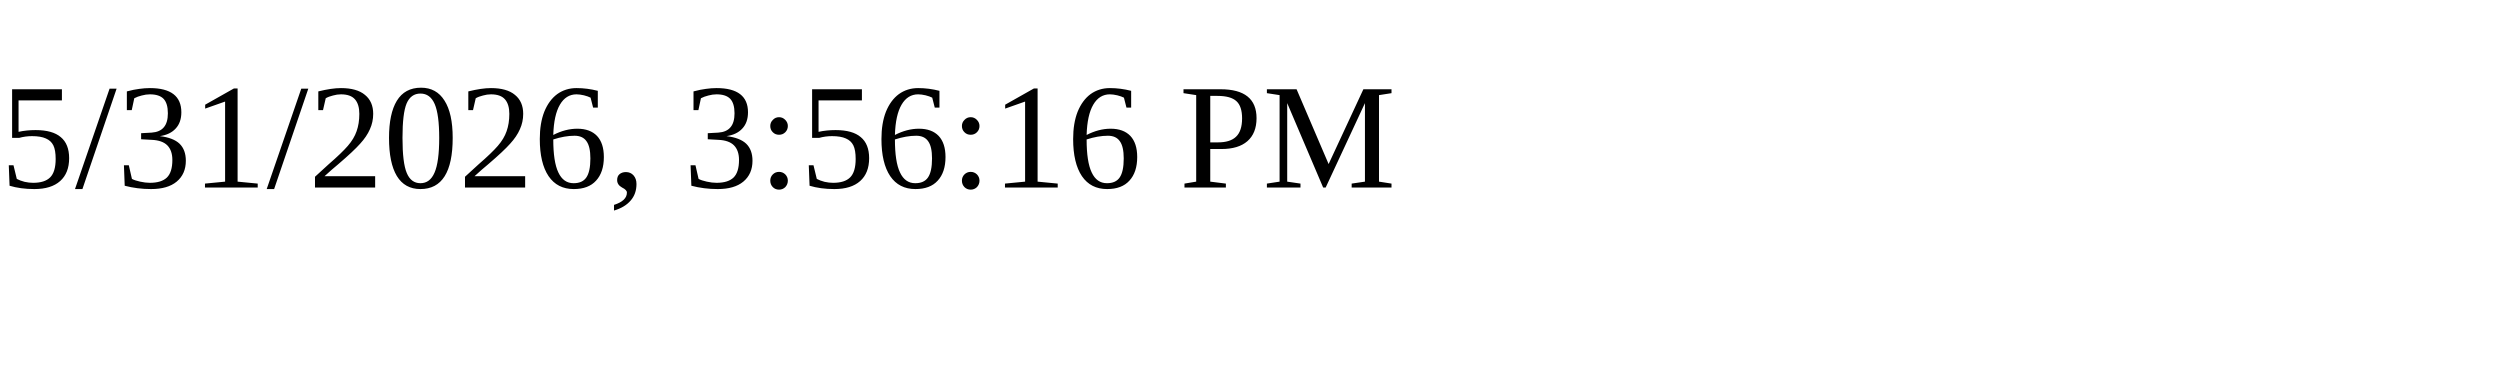
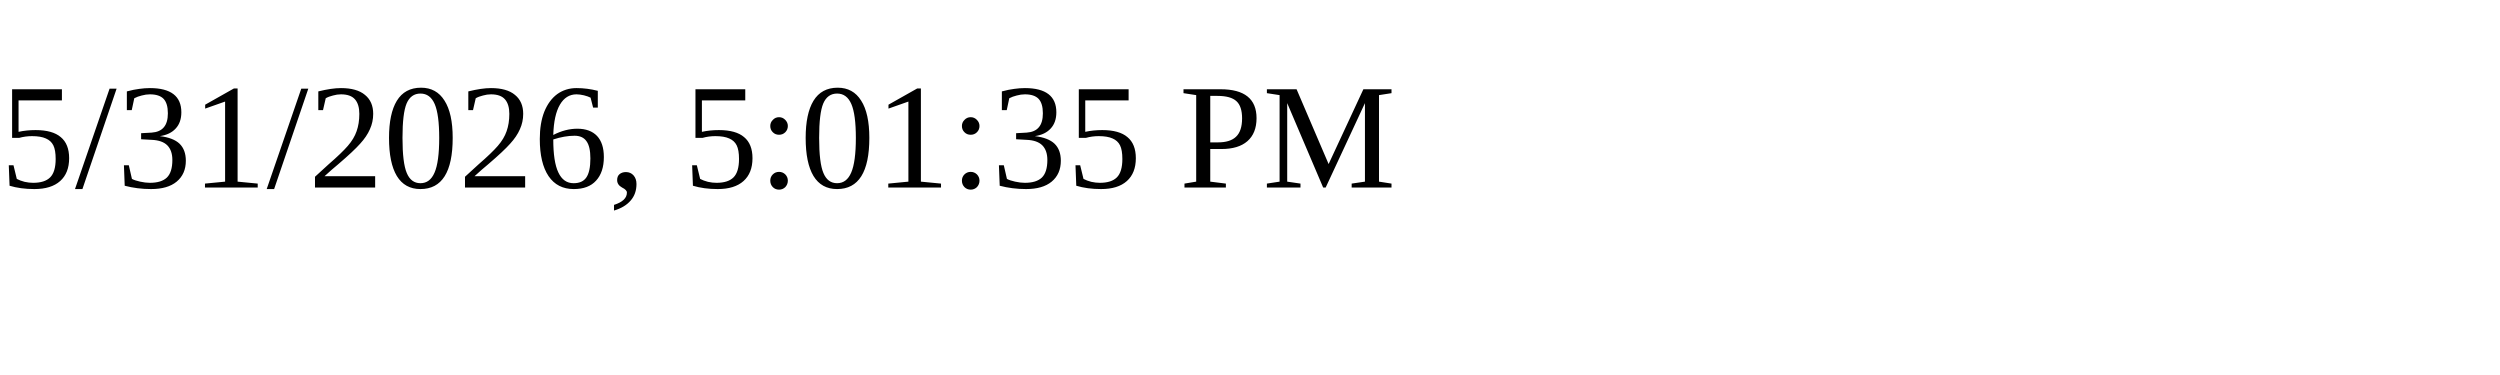
<svg xmlns="http://www.w3.org/2000/svg" height="30" width="200">
-   <text x="0" y="15">5/31/2026, 3:56:16 PM</text>
+   <text x="0" y="15">5/31/2026, 5:01:35 PM</text>
</svg>
